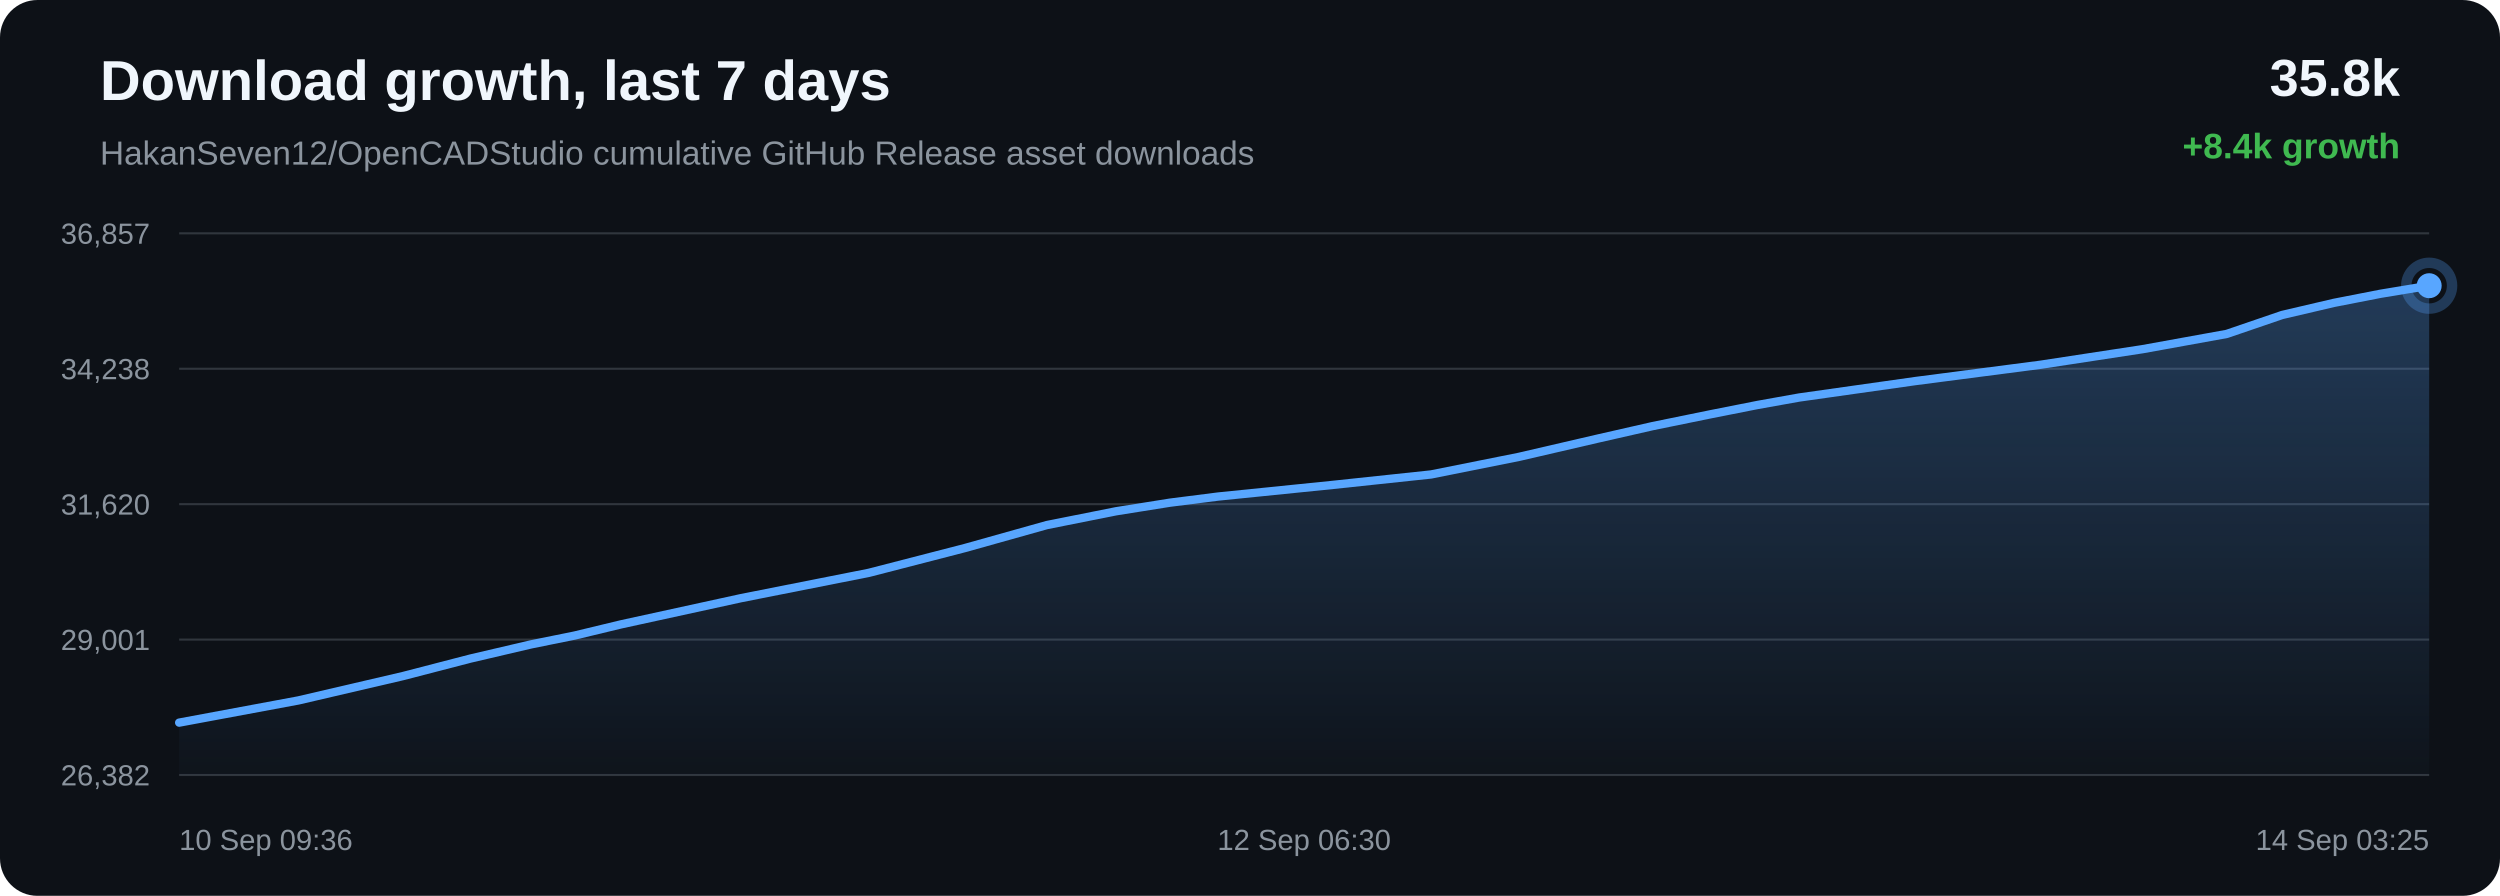
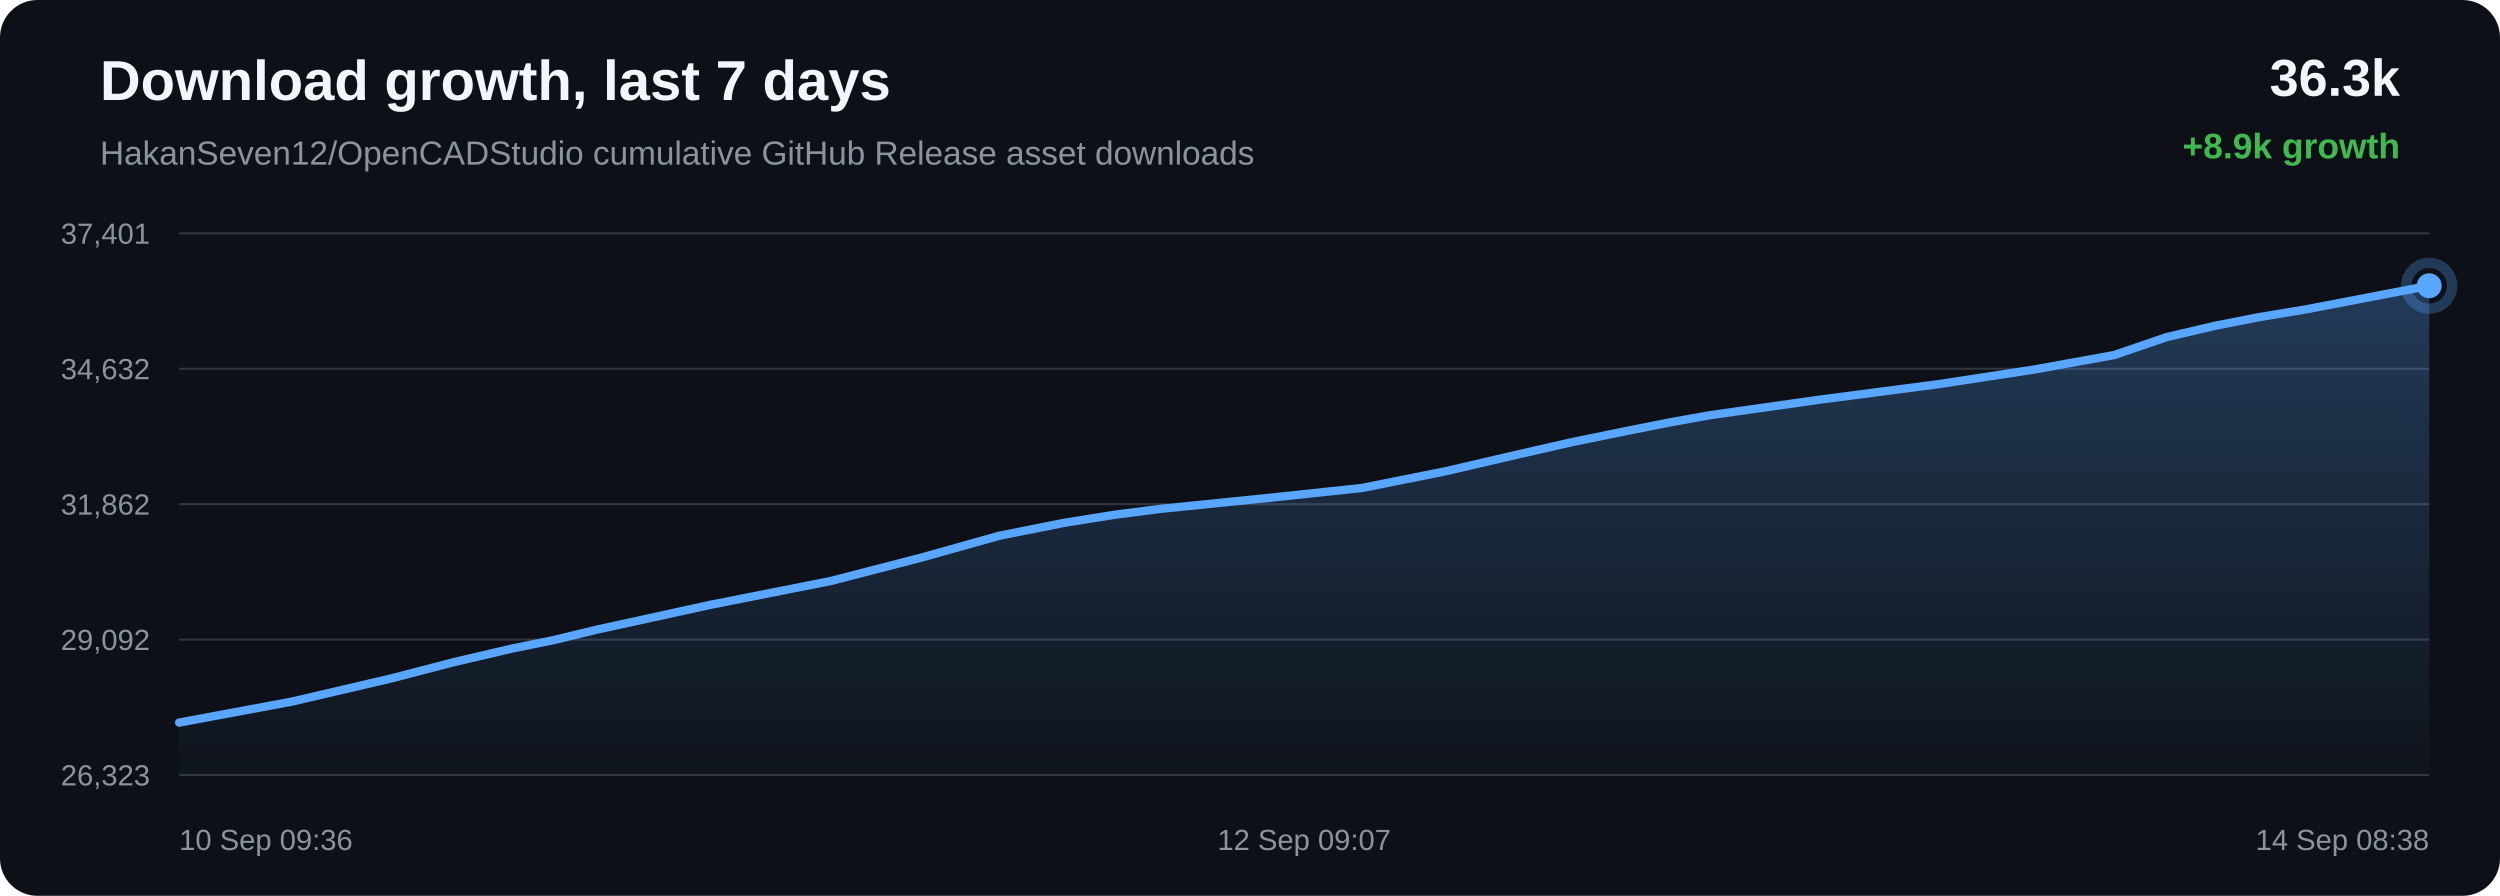
<svg xmlns="http://www.w3.org/2000/svg" width="1200" height="430" viewBox="0 0 1200 430">
  <defs>
    <linearGradient id="area" x1="0" x2="0" y1="0" y2="1">
      <stop offset="0%" stop-color="#58a6ff" stop-opacity="0.28" />
      <stop offset="100%" stop-color="#58a6ff" stop-opacity="0.02" />
    </linearGradient>
  </defs>
  <rect width="100%" height="100%" rx="18" fill="#0d1117" />
  <text x="48" y="48" fill="#f0f6fc" font-family="Arial, sans-serif" font-size="27" font-weight="700">Download growth, last 7 days</text>
  <text x="48" y="79" fill="#8b949e" font-family="Arial, sans-serif" font-size="16">HakanSeven12/OpenCADStudio cumulative GitHub Release asset downloads</text>
-   <text x="1152" y="46" text-anchor="end" fill="#f0f6fc" font-family="Arial, sans-serif" font-size="25" font-weight="700">35.8k</text>
-   <text x="1152" y="76" text-anchor="end" fill="#3fb950" font-family="Arial, sans-serif" font-size="17" font-weight="700">+8.4k growth</text>
+   <text x="1152" y="46" text-anchor="end" fill="#f0f6fc" font-family="Arial, sans-serif" font-size="25" font-weight="700">36.3k</text>
+   <text x="1152" y="76" text-anchor="end" fill="#3fb950" font-family="Arial, sans-serif" font-size="17" font-weight="700">+8.9k growth</text>
  <line x1="86" y1="112.00" x2="1166" y2="112.00" stroke="#30363d" stroke-width="1" />
  <line x1="86" y1="177.00" x2="1166" y2="177.00" stroke="#30363d" stroke-width="1" />
  <line x1="86" y1="242.00" x2="1166" y2="242.00" stroke="#30363d" stroke-width="1" />
  <line x1="86" y1="307.00" x2="1166" y2="307.00" stroke="#30363d" stroke-width="1" />
  <line x1="86" y1="372.00" x2="1166" y2="372.00" stroke="#30363d" stroke-width="1" />
-   <text x="72" y="117.00" text-anchor="end" fill="#8b949e" font-family="Arial, sans-serif" font-size="14">36,857</text>
-   <text x="72" y="182.00" text-anchor="end" fill="#8b949e" font-family="Arial, sans-serif" font-size="14">34,238</text>
-   <text x="72" y="247.00" text-anchor="end" fill="#8b949e" font-family="Arial, sans-serif" font-size="14">31,620</text>
-   <text x="72" y="312.00" text-anchor="end" fill="#8b949e" font-family="Arial, sans-serif" font-size="14">29,001</text>
-   <text x="72" y="377.00" text-anchor="end" fill="#8b949e" font-family="Arial, sans-serif" font-size="14">26,382</text>
-   <path d="M 86.00 346.86 L 143.23 336.21 L 193.52 324.49 L 225.74 316.13 L 254.93 309.30 L 275.84 305.06 L 298.07 299.70 L 355.79 287.09 L 417.10 274.95 L 463.23 263.04 L 502.53 252.02 L 535.70 245.41 L 561.54 241.29 L 584.70 238.34 L 639.96 232.73 L 686.91 227.74 L 729.10 219.30 L 766.99 210.51 L 793.26 204.53 L 821.31 198.80 L 843.65 194.38 L 863.61 190.81 L 919.39 182.91 L 979.40 175.09 L 1028.43 167.60 L 1068.85 160.28 L 1095.43 151.19 L 1120.26 145.38 L 1142.58 141.02 L 1166.00 137.14 L 1166.00 372.00 L 86.00 372.00 Z" fill="url(#area)" />
-   <path d="M 86.00 346.86 L 143.23 336.21 L 193.52 324.49 L 225.74 316.13 L 254.93 309.30 L 275.84 305.06 L 298.07 299.70 L 355.79 287.09 L 417.10 274.95 L 463.23 263.04 L 502.53 252.02 L 535.70 245.41 L 561.54 241.29 L 584.70 238.34 L 639.96 232.73 L 686.91 227.74 L 729.10 219.30 L 766.99 210.51 L 793.26 204.53 L 821.31 198.80 L 843.65 194.38 L 863.61 190.81 L 919.39 182.91 L 979.40 175.09 L 1028.43 167.60 L 1068.85 160.28 L 1095.43 151.19 L 1120.26 145.38 L 1142.58 141.02 L 1166.00 137.14" fill="none" stroke="#58a6ff" stroke-width="4" stroke-linecap="round" stroke-linejoin="round" />
-   <circle cx="1166.00" cy="137.14" r="6" fill="#58a6ff" />
-   <circle cx="1166.00" cy="137.14" r="11" fill="none" stroke="#58a6ff" stroke-opacity="0.28" stroke-width="5" />
+   <text x="72" y="117.00" text-anchor="end" fill="#8b949e" font-family="Arial, sans-serif" font-size="14">37,401</text>
+   <text x="72" y="182.00" text-anchor="end" fill="#8b949e" font-family="Arial, sans-serif" font-size="14">34,632</text>
+   <text x="72" y="247.00" text-anchor="end" fill="#8b949e" font-family="Arial, sans-serif" font-size="14">31,862</text>
+   <text x="72" y="312.00" text-anchor="end" fill="#8b949e" font-family="Arial, sans-serif" font-size="14">29,092</text>
+   <text x="72" y="377.00" text-anchor="end" fill="#8b949e" font-family="Arial, sans-serif" font-size="14">26,323</text>
+   <path d="M 86.00 346.84 L 140.08 336.77 L 187.60 325.69 L 218.05 317.78 L 245.64 311.33 L 265.40 307.32 L 286.41 302.25 L 340.95 290.32 L 398.89 278.85 L 442.48 267.58 L 479.62 257.16 L 510.96 250.92 L 535.39 247.02 L 557.27 244.23 L 609.50 238.93 L 653.86 234.21 L 693.73 226.23 L 729.54 217.92 L 754.36 212.26 L 780.86 206.84 L 801.98 202.66 L 820.84 199.28 L 873.55 191.82 L 930.26 184.43 L 976.59 177.34 L 1014.79 170.42 L 1039.91 161.83 L 1063.38 156.33 L 1084.46 152.20 L 1106.60 148.54 L 1166.00 137.16 L 1166.00 372.00 L 86.00 372.00 Z" fill="url(#area)" />
+   <path d="M 86.00 346.84 L 140.08 336.77 L 187.60 325.69 L 218.05 317.78 L 245.64 311.33 L 265.40 307.32 L 286.41 302.25 L 340.95 290.32 L 398.89 278.85 L 442.48 267.58 L 479.62 257.16 L 510.96 250.92 L 535.39 247.02 L 557.27 244.23 L 609.50 238.93 L 653.86 234.21 L 693.73 226.23 L 729.54 217.92 L 754.36 212.26 L 780.86 206.84 L 801.98 202.66 L 820.84 199.28 L 873.55 191.82 L 930.26 184.43 L 976.59 177.34 L 1014.79 170.42 L 1039.91 161.83 L 1063.38 156.33 L 1084.46 152.20 L 1106.60 148.54 L 1166.00 137.16" fill="none" stroke="#58a6ff" stroke-width="4" stroke-linecap="round" stroke-linejoin="round" />
+   <circle cx="1166.00" cy="137.16" r="6" fill="#58a6ff" />
+   <circle cx="1166.00" cy="137.16" r="11" fill="none" stroke="#58a6ff" stroke-opacity="0.28" stroke-width="5" />
  <text x="86.00" y="408" text-anchor="start" fill="#8b949e" font-family="Arial, sans-serif" font-size="14">10 Sep 09:36</text>
-   <text x="626.00" y="408" text-anchor="middle" fill="#8b949e" font-family="Arial, sans-serif" font-size="14">12 Sep 06:30</text>
-   <text x="1166.00" y="408" text-anchor="end" fill="#8b949e" font-family="Arial, sans-serif" font-size="14">14 Sep 03:25</text>
+   <text x="626.00" y="408" text-anchor="middle" fill="#8b949e" font-family="Arial, sans-serif" font-size="14">12 Sep 09:07</text>
+   <text x="1166.00" y="408" text-anchor="end" fill="#8b949e" font-family="Arial, sans-serif" font-size="14">14 Sep 08:38</text>
</svg>
